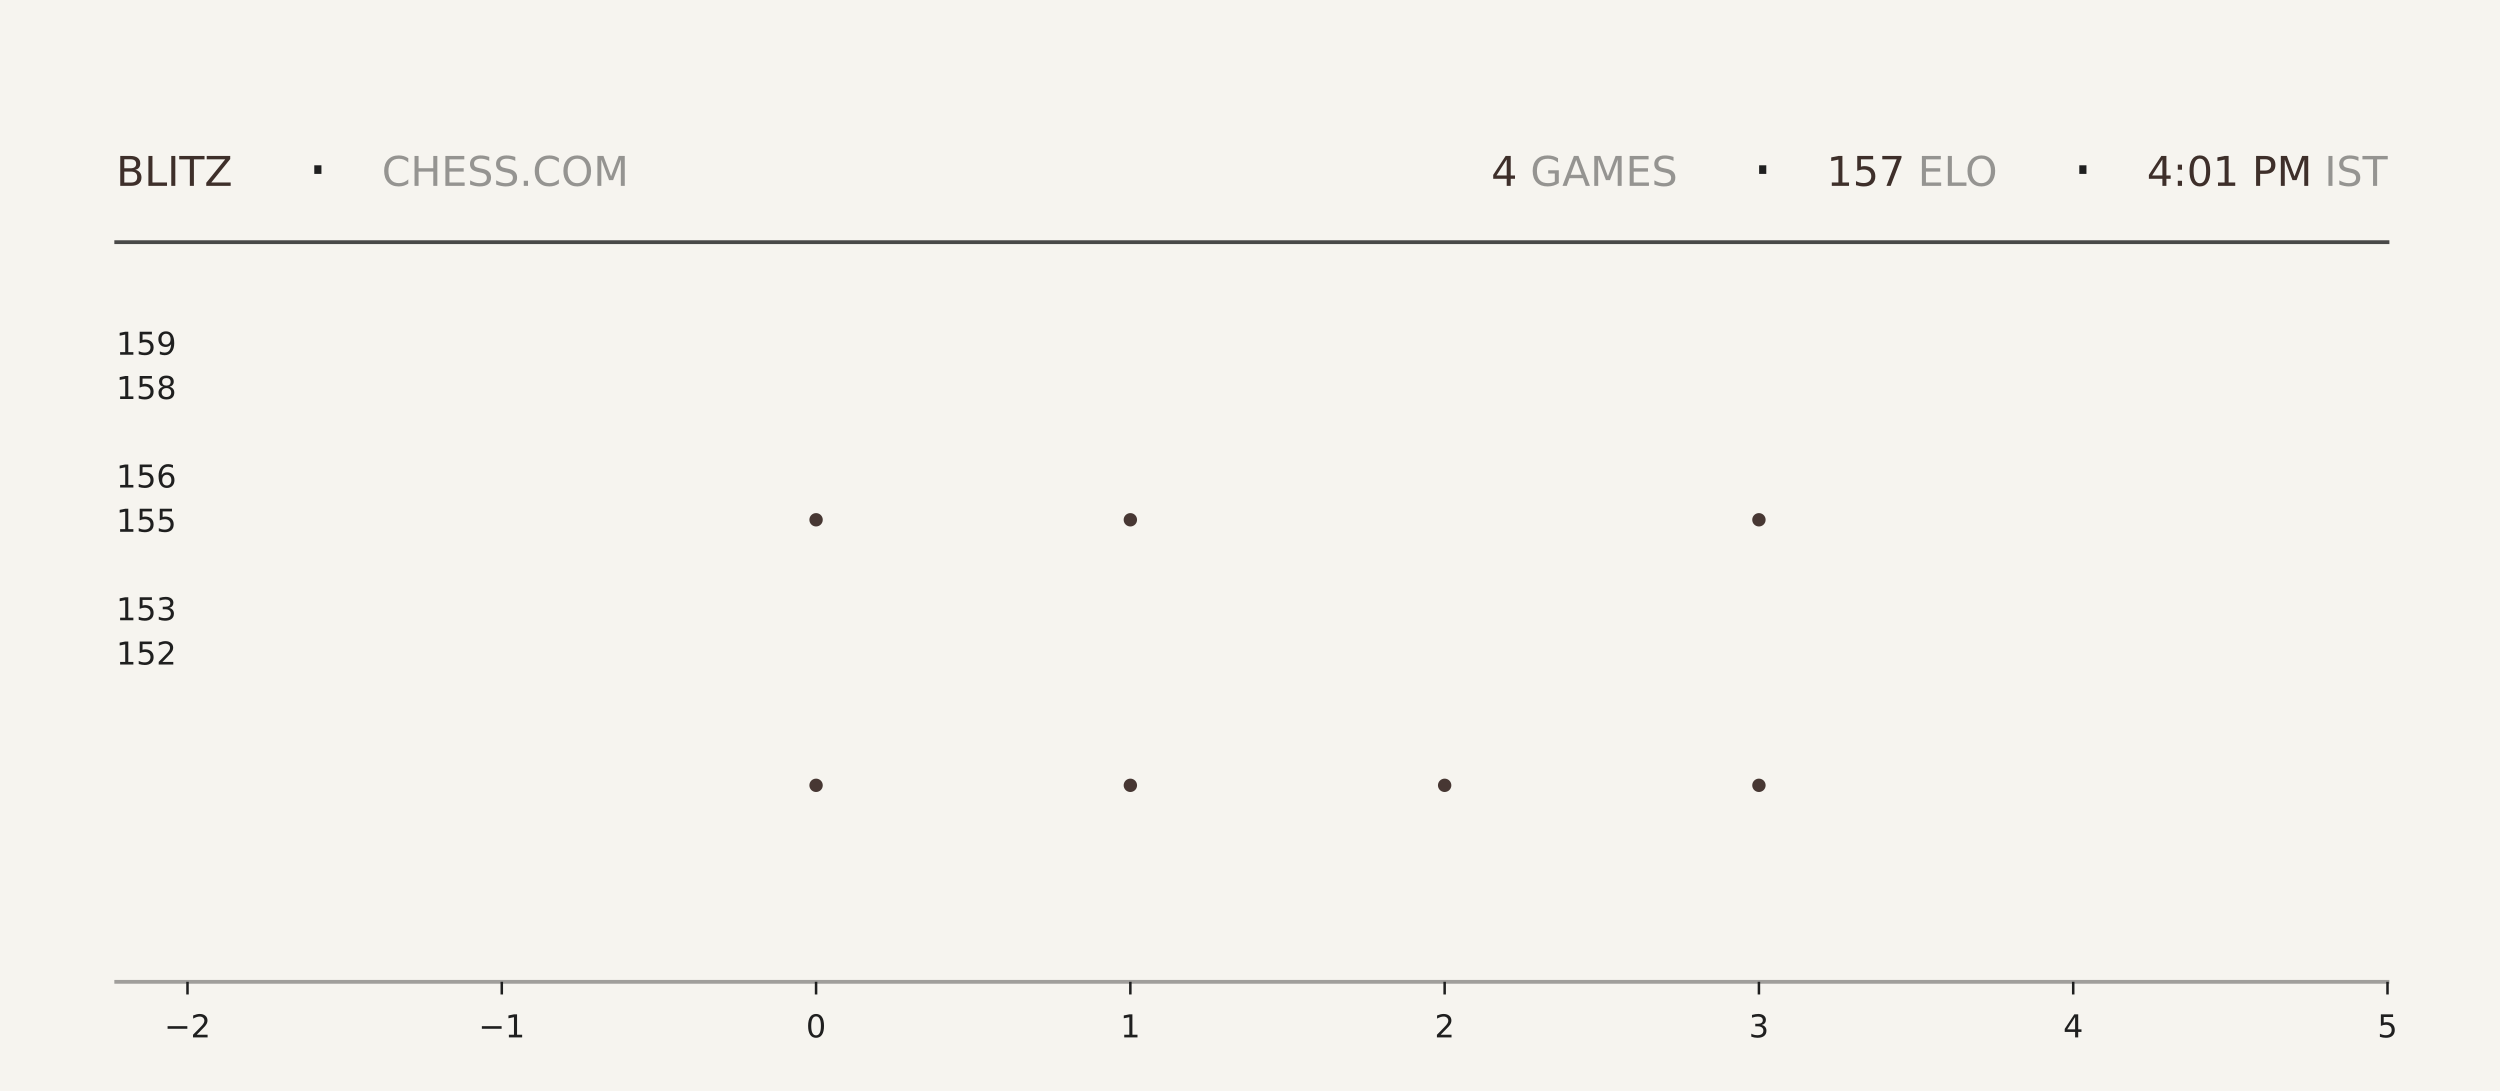
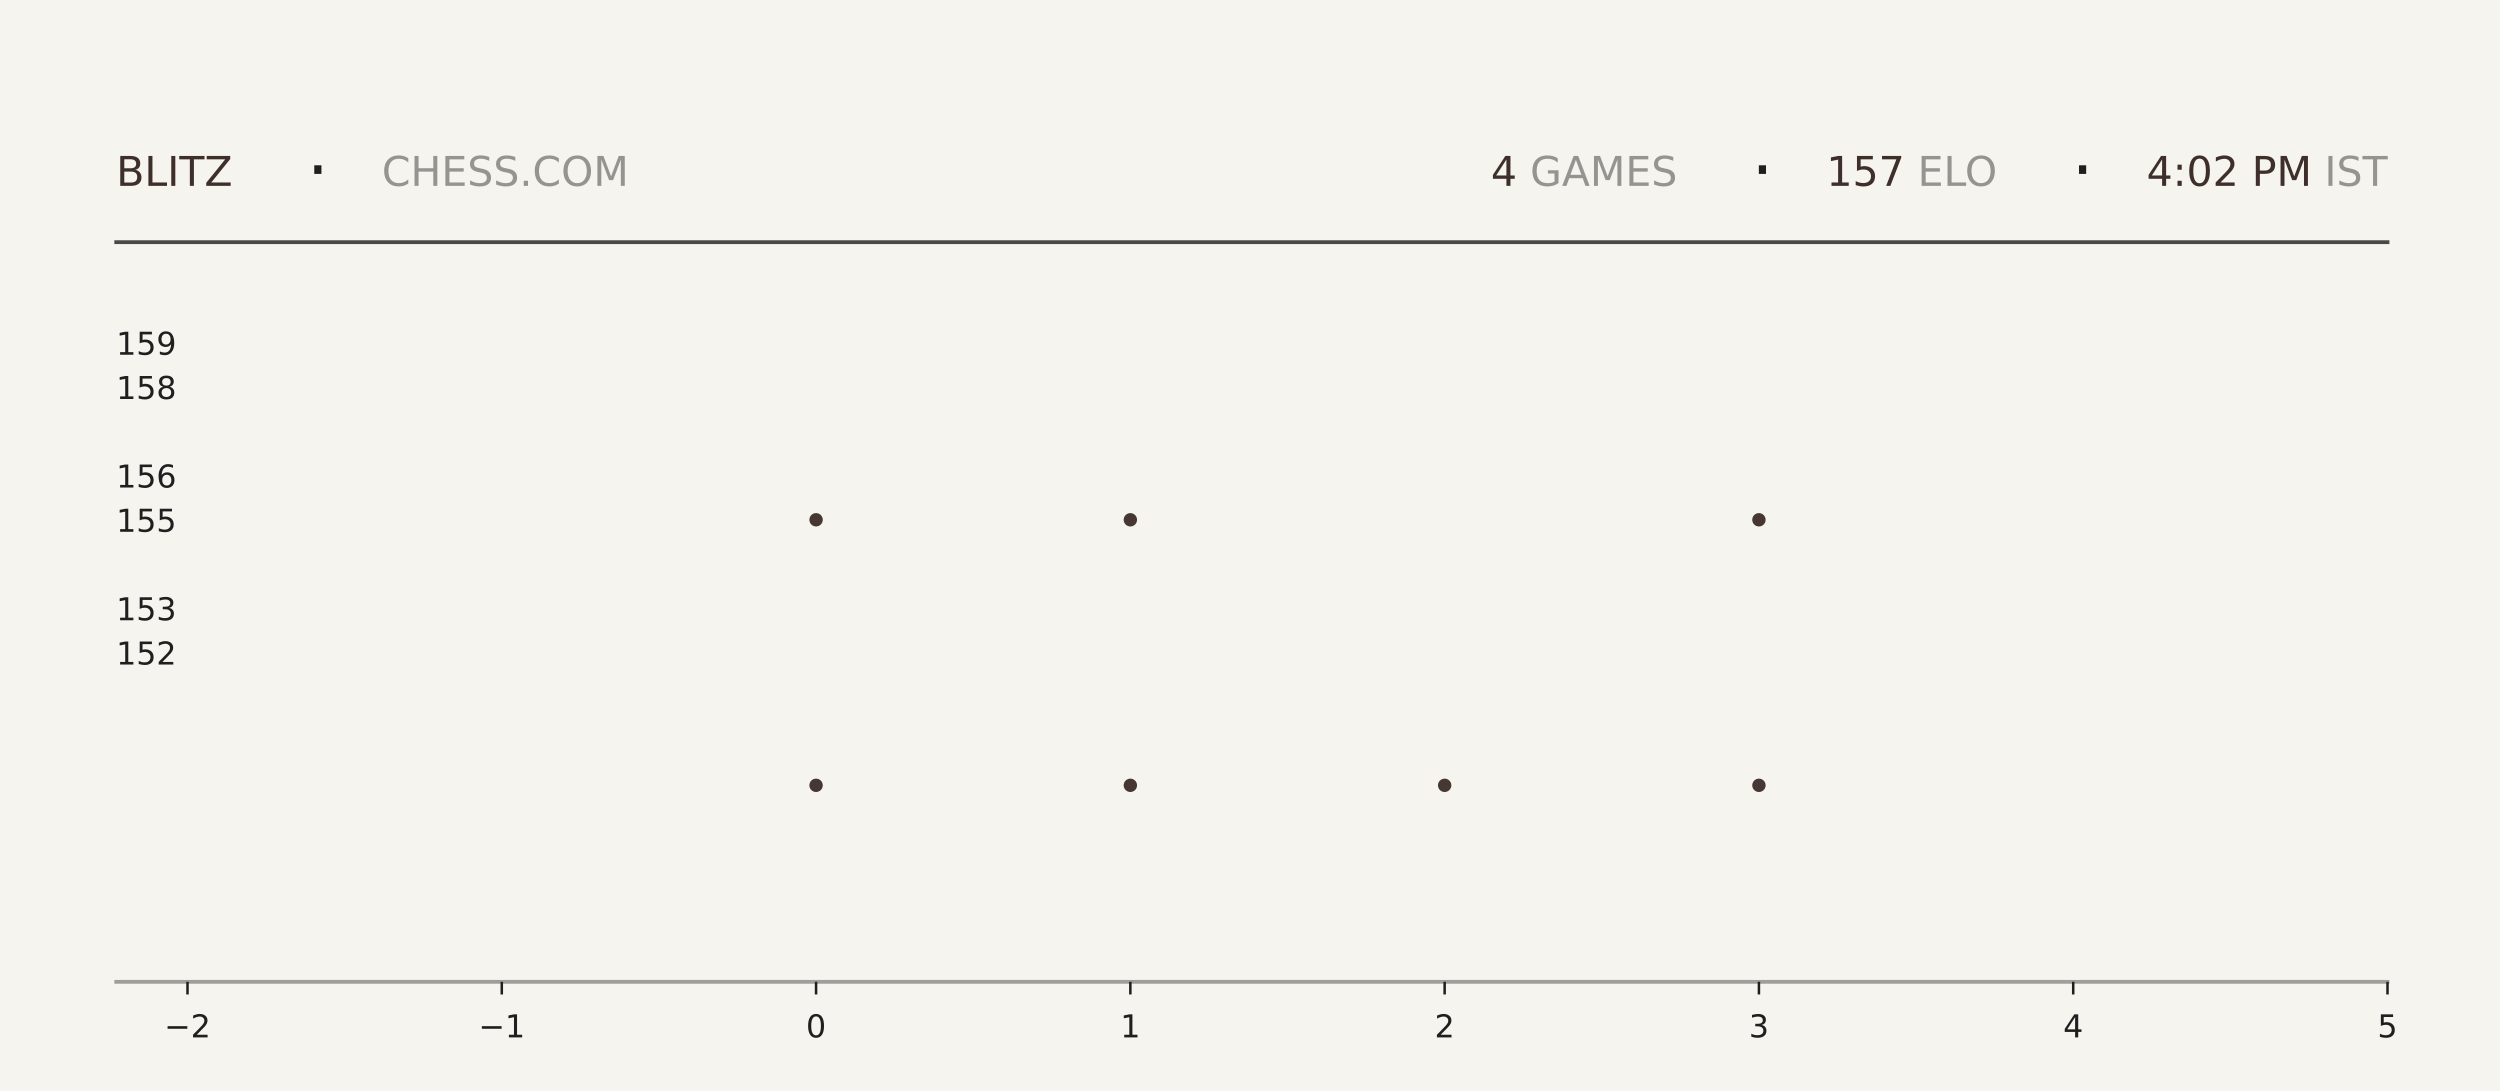
<svg xmlns="http://www.w3.org/2000/svg" xmlns:xlink="http://www.w3.org/1999/xlink" width="792pt" height="345.6pt" viewBox="0 0 792 345.6" version="1.1">
  <defs>
    <style type="text/css">*{stroke-linejoin: round; stroke-linecap: butt}</style>
  </defs>
  <g id="figure_1">
    <g id="patch_1">
      <path d="M 0 345.6  L 792 345.6  L 792 0  L 0 0  z " style="fill: #f6f4ef" />
    </g>
    <g id="axes_1">
      <g id="patch_2">
        <path d="M 59.4 311.04  L 756.36 311.04  L 756.36 103.68  L 59.4 103.68  z " style="fill: #f6f4ef" />
      </g>
      <g id="PathCollection_1">
        <defs>
-           <path id="mab57c7e3d8" d="M 0 2.121  C 0.563 2.121 1.102 1.898 1.5 1.5  C 1.898 1.102 2.121 0.563 2.121 0  C 2.121 -0.563 1.898 -1.102 1.5 -1.5  C 1.102 -1.898 0.563 -2.121 0 -2.121  C -0.563 -2.121 -1.102 -1.898 -1.5 -1.5  C -1.898 -1.102 -2.121 -0.563 -2.121 0  C -2.121 0.563 -1.898 1.102 -1.5 1.5  C -1.102 1.898 -0.563 2.121 0 2.121  z " />
-         </defs>
-         <g clip-path="url(#pa904b2d825)">
-           <use xlink:href="#mab57c7e3d8" x="258.531" y="248.79" style="fill: #3e2f2a; fill-opacity: 0.95" />
-           <use xlink:href="#mab57c7e3d8" x="258.531" y="164.668" style="fill: #3e2f2a; fill-opacity: 0.95" />
+           <path id="m0644510053" d="M 0 2.121  C 0.563 2.121 1.102 1.898 1.5 1.5  C 1.898 1.102 2.121 0.563 2.121 0  C 2.121 -0.563 1.898 -1.102 1.5 -1.5  C 1.102 -1.898 0.563 -2.121 0 -2.121  C -0.563 -2.121 -1.102 -1.898 -1.5 -1.5  C -1.898 -1.102 -2.121 -0.563 -2.121 0  C -2.121 0.563 -1.898 1.102 -1.5 1.5  C -1.102 1.898 -0.563 2.121 0 2.121  z " />
+         </defs>
+         <g clip-path="url(#pd1190dd791)">
+           <use xlink:href="#m0644510053" x="258.531" y="248.79" style="fill: #3e2f2a; fill-opacity: 0.95" />
+           <use xlink:href="#m0644510053" x="258.531" y="164.668" style="fill: #3e2f2a; fill-opacity: 0.95" />
        </g>
      </g>
      <g id="PathCollection_2">
-         <g clip-path="url(#pa904b2d825)">
-           <use xlink:href="#mab57c7e3d8" x="358.097" y="248.79" style="fill: #3e2f2a; fill-opacity: 0.95" />
-           <use xlink:href="#mab57c7e3d8" x="358.097" y="164.668" style="fill: #3e2f2a; fill-opacity: 0.95" />
-           <use xlink:href="#mab57c7e3d8" x="358.097" y="80.547" style="fill: #3e2f2a; fill-opacity: 0.95" />
+         <g clip-path="url(#pd1190dd791)">
+           <use xlink:href="#m0644510053" x="358.097" y="248.79" style="fill: #3e2f2a; fill-opacity: 0.95" />
+           <use xlink:href="#m0644510053" x="358.097" y="164.668" style="fill: #3e2f2a; fill-opacity: 0.95" />
+           <use xlink:href="#m0644510053" x="358.097" y="80.547" style="fill: #3e2f2a; fill-opacity: 0.95" />
        </g>
      </g>
      <g id="PathCollection_3">
-         <g clip-path="url(#pa904b2d825)">
-           <use xlink:href="#mab57c7e3d8" x="457.663" y="248.79" style="fill: #3e2f2a; fill-opacity: 0.95" />
+         <g clip-path="url(#pd1190dd791)">
+           <use xlink:href="#m0644510053" x="457.663" y="248.79" style="fill: #3e2f2a; fill-opacity: 0.95" />
        </g>
      </g>
      <g id="PathCollection_4">
-         <g clip-path="url(#pa904b2d825)">
-           <use xlink:href="#mab57c7e3d8" x="557.229" y="248.79" style="fill: #3e2f2a; fill-opacity: 0.95" />
-           <use xlink:href="#mab57c7e3d8" x="557.229" y="164.668" style="fill: #3e2f2a; fill-opacity: 0.95" />
-           <use xlink:href="#mab57c7e3d8" x="557.229" y="80.547" style="fill: #3e2f2a; fill-opacity: 0.95" />
+         <g clip-path="url(#pd1190dd791)">
+           <use xlink:href="#m0644510053" x="557.229" y="248.79" style="fill: #3e2f2a; fill-opacity: 0.95" />
+           <use xlink:href="#m0644510053" x="557.229" y="164.668" style="fill: #3e2f2a; fill-opacity: 0.95" />
+           <use xlink:href="#m0644510053" x="557.229" y="80.547" style="fill: #3e2f2a; fill-opacity: 0.95" />
        </g>
      </g>
      <g id="matplotlib.axis_1">
        <g id="xtick_1">
          <g id="line2d_1">
            <defs>
-               <path id="m2b0dede95a" d="M 0 0  L 0 4  " style="stroke: #1f1f1f; stroke-width: 0.8" />
+               <path id="mc811c2f07a" d="M 0 0  L 0 4  " style="stroke: #1f1f1f; stroke-width: 0.8" />
            </defs>
            <g>
-               <use xlink:href="#m2b0dede95a" x="59.4" y="311.04" style="fill: #1f1f1f; stroke: #1f1f1f; stroke-width: 0.8" />
+               <use xlink:href="#mc811c2f07a" x="59.4" y="311.04" style="fill: #1f1f1f; stroke: #1f1f1f; stroke-width: 0.8" />
            </g>
          </g>
          <g id="text_1">
            <g style="fill: #1f1f1f" transform="translate(52.02891 328.6384) scale(0.1 -0.1)">
              <defs>
                <path id="DejaVuSans-2212" d="M 678 2272  L 4684 2272  L 4684 1741  L 678 1741  L 678 2272  z " transform="scale(0.015625)" />
                <path id="DejaVuSans-32" d="M 1228 531  L 3431 531  L 3431 0  L 469 0  L 469 531  Q 828 903 1448 1529  Q 2069 2156 2228 2338  Q 2531 2678 2651 2914  Q 2772 3150 2772 3378  Q 2772 3750 2511 3984  Q 2250 4219 1831 4219  Q 1534 4219 1204 4116  Q 875 4013 500 3803  L 500 4441  Q 881 4594 1212 4672  Q 1544 4750 1819 4750  Q 2544 4750 2975 4387  Q 3406 4025 3406 3419  Q 3406 3131 3298 2873  Q 3191 2616 2906 2266  Q 2828 2175 2409 1742  Q 1991 1309 1228 531  z " transform="scale(0.015625)" />
              </defs>
              <use xlink:href="#DejaVuSans-2212" />
              <use xlink:href="#DejaVuSans-32" transform="translate(83.78906 0)" />
            </g>
          </g>
        </g>
        <g id="xtick_2">
          <g id="line2d_2">
            <g>
-               <use xlink:href="#m2b0dede95a" x="158.966" y="311.04" style="fill: #1f1f1f; stroke: #1f1f1f; stroke-width: 0.8" />
+               <use xlink:href="#mc811c2f07a" x="158.966" y="311.04" style="fill: #1f1f1f; stroke: #1f1f1f; stroke-width: 0.8" />
            </g>
          </g>
          <g id="text_2">
            <g style="fill: #1f1f1f" transform="translate(151.5946 328.6384) scale(0.1 -0.1)">
              <defs>
                <path id="DejaVuSans-31" d="M 794 531  L 1825 531  L 1825 4091  L 703 3866  L 703 4441  L 1819 4666  L 2450 4666  L 2450 531  L 3481 531  L 3481 0  L 794 0  L 794 531  z " transform="scale(0.015625)" />
              </defs>
              <use xlink:href="#DejaVuSans-2212" />
              <use xlink:href="#DejaVuSans-31" transform="translate(83.78906 0)" />
            </g>
          </g>
        </g>
        <g id="xtick_3">
          <g id="line2d_3">
            <g>
-               <use xlink:href="#m2b0dede95a" x="258.531" y="311.04" style="fill: #1f1f1f; stroke: #1f1f1f; stroke-width: 0.8" />
+               <use xlink:href="#mc811c2f07a" x="258.531" y="311.04" style="fill: #1f1f1f; stroke: #1f1f1f; stroke-width: 0.8" />
            </g>
          </g>
          <g id="text_3">
            <g style="fill: #1f1f1f" transform="translate(255.3502 328.6384) scale(0.1 -0.1)">
              <defs>
                <path id="DejaVuSans-30" d="M 2034 4250  Q 1547 4250 1301 3770  Q 1056 3291 1056 2328  Q 1056 1369 1301 889  Q 1547 409 2034 409  Q 2525 409 2770 889  Q 3016 1369 3016 2328  Q 3016 3291 2770 3770  Q 2525 4250 2034 4250  z M 2034 4750  Q 2819 4750 3233 4129  Q 3647 3509 3647 2328  Q 3647 1150 3233 529  Q 2819 -91 2034 -91  Q 1250 -91 836 529  Q 422 1150 422 2328  Q 422 3509 836 4129  Q 1250 4750 2034 4750  z " transform="scale(0.015625)" />
              </defs>
              <use xlink:href="#DejaVuSans-30" />
            </g>
          </g>
        </g>
        <g id="xtick_4">
          <g id="line2d_4">
            <g>
-               <use xlink:href="#m2b0dede95a" x="358.097" y="311.04" style="fill: #1f1f1f; stroke: #1f1f1f; stroke-width: 0.8" />
+               <use xlink:href="#mc811c2f07a" x="358.097" y="311.04" style="fill: #1f1f1f; stroke: #1f1f1f; stroke-width: 0.8" />
            </g>
          </g>
          <g id="text_4">
            <g style="fill: #1f1f1f" transform="translate(354.9159 328.6384) scale(0.1 -0.1)">
              <use xlink:href="#DejaVuSans-31" />
            </g>
          </g>
        </g>
        <g id="xtick_5">
          <g id="line2d_5">
            <g>
-               <use xlink:href="#m2b0dede95a" x="457.663" y="311.04" style="fill: #1f1f1f; stroke: #1f1f1f; stroke-width: 0.8" />
+               <use xlink:href="#mc811c2f07a" x="457.663" y="311.04" style="fill: #1f1f1f; stroke: #1f1f1f; stroke-width: 0.8" />
            </g>
          </g>
          <g id="text_5">
            <g style="fill: #1f1f1f" transform="translate(454.4816 328.6384) scale(0.1 -0.1)">
              <use xlink:href="#DejaVuSans-32" />
            </g>
          </g>
        </g>
        <g id="xtick_6">
          <g id="line2d_6">
            <g>
-               <use xlink:href="#m2b0dede95a" x="557.229" y="311.04" style="fill: #1f1f1f; stroke: #1f1f1f; stroke-width: 0.8" />
+               <use xlink:href="#mc811c2f07a" x="557.229" y="311.04" style="fill: #1f1f1f; stroke: #1f1f1f; stroke-width: 0.8" />
            </g>
          </g>
          <g id="text_6">
            <g style="fill: #1f1f1f" transform="translate(554.0473 328.6384) scale(0.1 -0.1)">
              <defs>
                <path id="DejaVuSans-33" d="M 2597 2516  Q 3050 2419 3304 2112  Q 3559 1806 3559 1356  Q 3559 666 3084 287  Q 2609 -91 1734 -91  Q 1441 -91 1130 -33  Q 819 25 488 141  L 488 750  Q 750 597 1062 519  Q 1375 441 1716 441  Q 2309 441 2620 675  Q 2931 909 2931 1356  Q 2931 1769 2642 2001  Q 2353 2234 1838 2234  L 1294 2234  L 1294 2753  L 1863 2753  Q 2328 2753 2575 2939  Q 2822 3125 2822 3475  Q 2822 3834 2567 4026  Q 2313 4219 1838 4219  Q 1578 4219 1281 4162  Q 984 4106 628 3988  L 628 4550  Q 988 4650 1302 4700  Q 1616 4750 1894 4750  Q 2613 4750 3031 4423  Q 3450 4097 3450 3541  Q 3450 3153 3228 2886  Q 3006 2619 2597 2516  z " transform="scale(0.015625)" />
              </defs>
              <use xlink:href="#DejaVuSans-33" />
            </g>
          </g>
        </g>
        <g id="xtick_7">
          <g id="line2d_7">
            <g>
-               <use xlink:href="#m2b0dede95a" x="656.794" y="311.04" style="fill: #1f1f1f; stroke: #1f1f1f; stroke-width: 0.8" />
+               <use xlink:href="#mc811c2f07a" x="656.794" y="311.04" style="fill: #1f1f1f; stroke: #1f1f1f; stroke-width: 0.8" />
            </g>
          </g>
          <g id="text_7">
            <g style="fill: #1f1f1f" transform="translate(653.613 328.6384) scale(0.1 -0.1)">
              <defs>
                <path id="DejaVuSans-34" d="M 2419 4116  L 825 1625  L 2419 1625  L 2419 4116  z M 2253 4666  L 3047 4666  L 3047 1625  L 3713 1625  L 3713 1100  L 3047 1100  L 3047 0  L 2419 0  L 2419 1100  L 313 1100  L 313 1709  L 2253 4666  z " transform="scale(0.015625)" />
              </defs>
              <use xlink:href="#DejaVuSans-34" />
            </g>
          </g>
        </g>
        <g id="xtick_8">
          <g id="line2d_8">
            <g>
-               <use xlink:href="#m2b0dede95a" x="756.36" y="311.04" style="fill: #1f1f1f; stroke: #1f1f1f; stroke-width: 0.8" />
+               <use xlink:href="#mc811c2f07a" x="756.36" y="311.04" style="fill: #1f1f1f; stroke: #1f1f1f; stroke-width: 0.8" />
            </g>
          </g>
          <g id="text_8">
            <g style="fill: #1f1f1f" transform="translate(753.1788 328.6384) scale(0.1 -0.1)">
              <defs>
                <path id="DejaVuSans-35" d="M 691 4666  L 3169 4666  L 3169 4134  L 1269 4134  L 1269 2991  Q 1406 3038 1543 3061  Q 1681 3084 1819 3084  Q 2600 3084 3056 2656  Q 3513 2228 3513 1497  Q 3513 744 3044 326  Q 2575 -91 1722 -91  Q 1428 -91 1123 -41  Q 819 9 494 109  L 494 744  Q 775 591 1075 516  Q 1375 441 1709 441  Q 2250 441 2565 725  Q 2881 1009 2881 1497  Q 2881 1984 2565 2268  Q 2250 2553 1709 2553  Q 1456 2553 1204 2497  Q 953 2441 691 2322  L 691 4666  z " transform="scale(0.015625)" />
              </defs>
              <use xlink:href="#DejaVuSans-35" />
            </g>
          </g>
        </g>
      </g>
      <g id="matplotlib.axis_2">
        <g id="ytick_1">
          <g id="line2d_9" />
          <g id="text_9">
            <g style="fill: #1f1f1f" transform="translate(36.8125 210.5283) scale(0.1 -0.1)">
              <use xlink:href="#DejaVuSans-31" />
              <use xlink:href="#DejaVuSans-35" transform="translate(63.62305 0)" />
              <use xlink:href="#DejaVuSans-32" transform="translate(127.2461 0)" />
            </g>
          </g>
        </g>
        <g id="ytick_2">
          <g id="line2d_10" />
          <g id="text_10">
            <g style="fill: #1f1f1f" transform="translate(36.8125 196.508) scale(0.1 -0.1)">
              <use xlink:href="#DejaVuSans-31" />
              <use xlink:href="#DejaVuSans-35" transform="translate(63.62305 0)" />
              <use xlink:href="#DejaVuSans-33" transform="translate(127.2461 0)" />
            </g>
          </g>
        </g>
        <g id="ytick_3">
          <g id="line2d_11" />
          <g id="text_11">
            <g style="fill: #1f1f1f" transform="translate(36.8125 168.4675) scale(0.1 -0.1)">
              <use xlink:href="#DejaVuSans-31" />
              <use xlink:href="#DejaVuSans-35" transform="translate(63.62305 0)" />
              <use xlink:href="#DejaVuSans-35" transform="translate(127.2461 0)" />
            </g>
          </g>
        </g>
        <g id="ytick_4">
          <g id="line2d_12" />
          <g id="text_12">
            <g style="fill: #1f1f1f" transform="translate(36.8125 154.4472) scale(0.1 -0.1)">
              <defs>
                <path id="DejaVuSans-36" d="M 2113 2584  Q 1688 2584 1439 2293  Q 1191 2003 1191 1497  Q 1191 994 1439 701  Q 1688 409 2113 409  Q 2538 409 2786 701  Q 3034 994 3034 1497  Q 3034 2003 2786 2293  Q 2538 2584 2113 2584  z M 3366 4563  L 3366 3988  Q 3128 4100 2886 4159  Q 2644 4219 2406 4219  Q 1781 4219 1451 3797  Q 1122 3375 1075 2522  Q 1259 2794 1537 2939  Q 1816 3084 2150 3084  Q 2853 3084 3261 2657  Q 3669 2231 3669 1497  Q 3669 778 3244 343  Q 2819 -91 2113 -91  Q 1303 -91 875 529  Q 447 1150 447 2328  Q 447 3434 972 4092  Q 1497 4750 2381 4750  Q 2619 4750 2861 4703  Q 3103 4656 3366 4563  z " transform="scale(0.015625)" />
              </defs>
              <use xlink:href="#DejaVuSans-31" />
              <use xlink:href="#DejaVuSans-35" transform="translate(63.62305 0)" />
              <use xlink:href="#DejaVuSans-36" transform="translate(127.2461 0)" />
            </g>
          </g>
        </g>
        <g id="ytick_5">
          <g id="line2d_13" />
          <g id="text_13">
            <g style="fill: #1f1f1f" transform="translate(36.8125 126.4066) scale(0.1 -0.1)">
              <defs>
                <path id="DejaVuSans-38" d="M 2034 2216  Q 1584 2216 1326 1975  Q 1069 1734 1069 1313  Q 1069 891 1326 650  Q 1584 409 2034 409  Q 2484 409 2743 651  Q 3003 894 3003 1313  Q 3003 1734 2745 1975  Q 2488 2216 2034 2216  z M 1403 2484  Q 997 2584 770 2862  Q 544 3141 544 3541  Q 544 4100 942 4425  Q 1341 4750 2034 4750  Q 2731 4750 3128 4425  Q 3525 4100 3525 3541  Q 3525 3141 3298 2862  Q 3072 2584 2669 2484  Q 3125 2378 3379 2068  Q 3634 1759 3634 1313  Q 3634 634 3220 271  Q 2806 -91 2034 -91  Q 1263 -91 848 271  Q 434 634 434 1313  Q 434 1759 690 2068  Q 947 2378 1403 2484  z M 1172 3481  Q 1172 3119 1398 2916  Q 1625 2713 2034 2713  Q 2441 2713 2670 2916  Q 2900 3119 2900 3481  Q 2900 3844 2670 4047  Q 2441 4250 2034 4250  Q 1625 4250 1398 4047  Q 1172 3844 1172 3481  z " transform="scale(0.015625)" />
              </defs>
              <use xlink:href="#DejaVuSans-31" />
              <use xlink:href="#DejaVuSans-35" transform="translate(63.62305 0)" />
              <use xlink:href="#DejaVuSans-38" transform="translate(127.2461 0)" />
            </g>
          </g>
        </g>
        <g id="ytick_6">
          <g id="line2d_14" />
          <g id="text_14">
            <g style="fill: #1f1f1f" transform="translate(36.8125 112.3863) scale(0.1 -0.1)">
              <defs>
                <path id="DejaVuSans-39" d="M 703 97  L 703 672  Q 941 559 1184 500  Q 1428 441 1663 441  Q 2288 441 2617 861  Q 2947 1281 2994 2138  Q 2813 1869 2534 1725  Q 2256 1581 1919 1581  Q 1219 1581 811 2004  Q 403 2428 403 3163  Q 403 3881 828 4315  Q 1253 4750 1959 4750  Q 2769 4750 3195 4129  Q 3622 3509 3622 2328  Q 3622 1225 3098 567  Q 2575 -91 1691 -91  Q 1453 -91 1209 -44  Q 966 3 703 97  z M 1959 2075  Q 2384 2075 2632 2365  Q 2881 2656 2881 3163  Q 2881 3666 2632 3958  Q 2384 4250 1959 4250  Q 1534 4250 1286 3958  Q 1038 3666 1038 3163  Q 1038 2656 1286 2365  Q 1534 2075 1959 2075  z " transform="scale(0.015625)" />
              </defs>
              <use xlink:href="#DejaVuSans-31" />
              <use xlink:href="#DejaVuSans-35" transform="translate(63.62305 0)" />
              <use xlink:href="#DejaVuSans-39" transform="translate(127.2461 0)" />
            </g>
          </g>
        </g>
      </g>
    </g>
    <g id="line2d_15">
      <path d="M 36.82 76.723  L 756.36 76.723  " style="fill: none; stroke: #1f1f1f; stroke-opacity: 0.8; stroke-width: 1.2; stroke-linecap: square" />
    </g>
    <g id="line2d_16">
      <path d="M 36.82 311.04  L 756.36 311.04  " style="fill: none; stroke: #1f1f1f; stroke-opacity: 0.4; stroke-width: 1.2; stroke-linecap: square" />
    </g>
    <g id="text_15">
      <g style="fill: #3e2f2a" transform="translate(36.82 58.88319) scale(0.13 -0.13)">
        <defs>
          <path id="DejaVuSans-42" d="M 1259 2228  L 1259 519  L 2272 519  Q 2781 519 3026 730  Q 3272 941 3272 1375  Q 3272 1813 3026 2020  Q 2781 2228 2272 2228  L 1259 2228  z M 1259 4147  L 1259 2741  L 2194 2741  Q 2656 2741 2882 2914  Q 3109 3088 3109 3444  Q 3109 3797 2882 3972  Q 2656 4147 2194 4147  L 1259 4147  z M 628 4666  L 2241 4666  Q 2963 4666 3353 4366  Q 3744 4066 3744 3513  Q 3744 3084 3544 2831  Q 3344 2578 2956 2516  Q 3422 2416 3680 2098  Q 3938 1781 3938 1306  Q 3938 681 3513 340  Q 3088 0 2303 0  L 628 0  L 628 4666  z " transform="scale(0.015625)" />
          <path id="DejaVuSans-4c" d="M 628 4666  L 1259 4666  L 1259 531  L 3531 531  L 3531 0  L 628 0  L 628 4666  z " transform="scale(0.015625)" />
          <path id="DejaVuSans-49" d="M 628 4666  L 1259 4666  L 1259 0  L 628 0  L 628 4666  z " transform="scale(0.015625)" />
          <path id="DejaVuSans-54" d="M -19 4666  L 3928 4666  L 3928 4134  L 2272 4134  L 2272 0  L 1638 0  L 1638 4134  L -19 4134  L -19 4666  z " transform="scale(0.015625)" />
          <path id="DejaVuSans-5a" d="M 359 4666  L 4025 4666  L 4025 4184  L 1075 531  L 4097 531  L 4097 0  L 288 0  L 288 481  L 3238 4134  L 359 4134  L 359 4666  z " transform="scale(0.015625)" />
        </defs>
        <use xlink:href="#DejaVuSans-42" />
        <use xlink:href="#DejaVuSans-4c" transform="translate(68.60352 0)" />
        <use xlink:href="#DejaVuSans-49" transform="translate(124.3164 0)" />
        <use xlink:href="#DejaVuSans-54" transform="translate(153.8086 0)" />
        <use xlink:href="#DejaVuSans-5a" transform="translate(214.8926 0)" />
      </g>
    </g>
    <g id="text_16">
      <g style="fill: #1f1f1f" transform="translate(97.21 61.36662) scale(0.22 -0.22)">
        <defs>
          <path id="DejaVuSans-b7" d="M 684 2619  L 1344 2619  L 1344 1825  L 684 1825  L 684 2619  z " transform="scale(0.015625)" />
        </defs>
        <use xlink:href="#DejaVuSans-b7" />
      </g>
    </g>
    <g id="text_17">
      <g style="fill: #1f1f1f; opacity: 0.45" transform="translate(120.97 58.88319) scale(0.13 -0.13)">
        <defs>
          <path id="DejaVuSans-43" d="M 4122 4306  L 4122 3641  Q 3803 3938 3442 4084  Q 3081 4231 2675 4231  Q 1875 4231 1450 3742  Q 1025 3253 1025 2328  Q 1025 1406 1450 917  Q 1875 428 2675 428  Q 3081 428 3442 575  Q 3803 722 4122 1019  L 4122 359  Q 3791 134 3420 21  Q 3050 -91 2638 -91  Q 1578 -91 968 557  Q 359 1206 359 2328  Q 359 3453 968 4101  Q 1578 4750 2638 4750  Q 3056 4750 3426 4639  Q 3797 4528 4122 4306  z " transform="scale(0.015625)" />
          <path id="DejaVuSans-48" d="M 628 4666  L 1259 4666  L 1259 2753  L 3553 2753  L 3553 4666  L 4184 4666  L 4184 0  L 3553 0  L 3553 2222  L 1259 2222  L 1259 0  L 628 0  L 628 4666  z " transform="scale(0.015625)" />
          <path id="DejaVuSans-45" d="M 628 4666  L 3578 4666  L 3578 4134  L 1259 4134  L 1259 2753  L 3481 2753  L 3481 2222  L 1259 2222  L 1259 531  L 3634 531  L 3634 0  L 628 0  L 628 4666  z " transform="scale(0.015625)" />
          <path id="DejaVuSans-53" d="M 3425 4513  L 3425 3897  Q 3066 4069 2747 4153  Q 2428 4238 2131 4238  Q 1616 4238 1336 4038  Q 1056 3838 1056 3469  Q 1056 3159 1242 3001  Q 1428 2844 1947 2747  L 2328 2669  Q 3034 2534 3370 2195  Q 3706 1856 3706 1288  Q 3706 609 3251 259  Q 2797 -91 1919 -91  Q 1588 -91 1214 -16  Q 841 59 441 206  L 441 856  Q 825 641 1194 531  Q 1563 422 1919 422  Q 2459 422 2753 634  Q 3047 847 3047 1241  Q 3047 1584 2836 1778  Q 2625 1972 2144 2069  L 1759 2144  Q 1053 2284 737 2584  Q 422 2884 422 3419  Q 422 4038 858 4394  Q 1294 4750 2059 4750  Q 2388 4750 2728 4690  Q 3069 4631 3425 4513  z " transform="scale(0.015625)" />
          <path id="DejaVuSans-2e" d="M 684 794  L 1344 794  L 1344 0  L 684 0  L 684 794  z " transform="scale(0.015625)" />
          <path id="DejaVuSans-4f" d="M 2522 4238  Q 1834 4238 1429 3725  Q 1025 3213 1025 2328  Q 1025 1447 1429 934  Q 1834 422 2522 422  Q 3209 422 3611 934  Q 4013 1447 4013 2328  Q 4013 3213 3611 3725  Q 3209 4238 2522 4238  z M 2522 4750  Q 3503 4750 4090 4092  Q 4678 3434 4678 2328  Q 4678 1225 4090 567  Q 3503 -91 2522 -91  Q 1538 -91 948 565  Q 359 1222 359 2328  Q 359 3434 948 4092  Q 1538 4750 2522 4750  z " transform="scale(0.015625)" />
          <path id="DejaVuSans-4d" d="M 628 4666  L 1569 4666  L 2759 1491  L 3956 4666  L 4897 4666  L 4897 0  L 4281 0  L 4281 4097  L 3078 897  L 2444 897  L 1241 4097  L 1241 0  L 628 0  L 628 4666  z " transform="scale(0.015625)" />
        </defs>
        <use xlink:href="#DejaVuSans-43" />
        <use xlink:href="#DejaVuSans-48" transform="translate(69.82422 0)" />
        <use xlink:href="#DejaVuSans-45" transform="translate(145.0195 0)" />
        <use xlink:href="#DejaVuSans-53" transform="translate(208.2031 0)" />
        <use xlink:href="#DejaVuSans-53" transform="translate(271.6797 0)" />
        <use xlink:href="#DejaVuSans-2e" transform="translate(335.1562 0)" />
        <use xlink:href="#DejaVuSans-43" transform="translate(366.9434 0)" />
        <use xlink:href="#DejaVuSans-4f" transform="translate(436.7676 0)" />
        <use xlink:href="#DejaVuSans-4d" transform="translate(515.4785 0)" />
      </g>
    </g>
    <g id="text_18">
-       <g style="fill: #3e2f2a" transform="translate(472.41 58.88319) scale(0.13 -0.13)">
+       <g style="fill: #3e2f2a" transform="translate(472.32 58.88319) scale(0.13 -0.13)">
        <use xlink:href="#DejaVuSans-34" />
      </g>
    </g>
    <g id="text_19">
-       <g style="fill: #1f1f1f; opacity: 0.45" transform="translate(480.69 58.88319) scale(0.13 -0.13)">
+       <g style="fill: #1f1f1f; opacity: 0.45" transform="translate(480.6 58.88319) scale(0.13 -0.13)">
        <defs>
          <path id="DejaVuSans-20" transform="scale(0.015625)" />
          <path id="DejaVuSans-47" d="M 3809 666  L 3809 1919  L 2778 1919  L 2778 2438  L 4434 2438  L 4434 434  Q 4069 175 3628 42  Q 3188 -91 2688 -91  Q 1594 -91 976 548  Q 359 1188 359 2328  Q 359 3472 976 4111  Q 1594 4750 2688 4750  Q 3144 4750 3555 4637  Q 3966 4525 4313 4306  L 4313 3634  Q 3963 3931 3569 4081  Q 3175 4231 2741 4231  Q 1884 4231 1454 3753  Q 1025 3275 1025 2328  Q 1025 1384 1454 906  Q 1884 428 2741 428  Q 3075 428 3337 486  Q 3600 544 3809 666  z " transform="scale(0.015625)" />
          <path id="DejaVuSans-41" d="M 2188 4044  L 1331 1722  L 3047 1722  L 2188 4044  z M 1831 4666  L 2547 4666  L 4325 0  L 3669 0  L 3244 1197  L 1141 1197  L 716 0  L 50 0  L 1831 4666  z " transform="scale(0.015625)" />
        </defs>
        <use xlink:href="#DejaVuSans-20" />
        <use xlink:href="#DejaVuSans-47" transform="translate(31.78711 0)" />
        <use xlink:href="#DejaVuSans-41" transform="translate(109.2773 0)" />
        <use xlink:href="#DejaVuSans-4d" transform="translate(177.6855 0)" />
        <use xlink:href="#DejaVuSans-45" transform="translate(263.9648 0)" />
        <use xlink:href="#DejaVuSans-53" transform="translate(327.1484 0)" />
      </g>
    </g>
    <g id="text_20">
-       <g style="fill: #1f1f1f" transform="translate(554.94 61.36662) scale(0.22 -0.22)">
+       <g style="fill: #1f1f1f" transform="translate(554.85 61.36662) scale(0.22 -0.22)">
        <use xlink:href="#DejaVuSans-b7" />
      </g>
    </g>
    <g id="text_21">
-       <g style="fill: #3e2f2a" transform="translate(578.7 58.88319) scale(0.13 -0.13)">
+       <g style="fill: #3e2f2a" transform="translate(578.61 58.88319) scale(0.13 -0.13)">
        <defs>
          <path id="DejaVuSans-37" d="M 525 4666  L 3525 4666  L 3525 4397  L 1831 0  L 1172 0  L 2766 4134  L 525 4134  L 525 4666  z " transform="scale(0.015625)" />
        </defs>
        <use xlink:href="#DejaVuSans-31" />
        <use xlink:href="#DejaVuSans-35" transform="translate(63.62305 0)" />
        <use xlink:href="#DejaVuSans-37" transform="translate(127.2461 0)" />
      </g>
    </g>
    <g id="text_22">
-       <g style="fill: #1f1f1f; opacity: 0.45" transform="translate(603.45 58.88319) scale(0.13 -0.13)">
+       <g style="fill: #1f1f1f; opacity: 0.45" transform="translate(603.36 58.88319) scale(0.13 -0.13)">
        <use xlink:href="#DejaVuSans-20" />
        <use xlink:href="#DejaVuSans-45" transform="translate(31.78711 0)" />
        <use xlink:href="#DejaVuSans-4c" transform="translate(94.9707 0)" />
        <use xlink:href="#DejaVuSans-4f" transform="translate(147.0586 0)" />
      </g>
    </g>
    <g id="text_23">
-       <g style="fill: #1f1f1f" transform="translate(656.37 61.36662) scale(0.22 -0.22)">
+       <g style="fill: #1f1f1f" transform="translate(656.28 61.36662) scale(0.22 -0.22)">
        <use xlink:href="#DejaVuSans-b7" />
      </g>
    </g>
    <g id="text_24">
-       <g style="fill: #3e2f2a" transform="translate(680.13 58.88319) scale(0.13 -0.13)">
+       <g style="fill: #3e2f2a" transform="translate(680.04 58.88319) scale(0.13 -0.13)">
        <defs>
          <path id="DejaVuSans-3a" d="M 750 794  L 1409 794  L 1409 0  L 750 0  L 750 794  z M 750 3309  L 1409 3309  L 1409 2516  L 750 2516  L 750 3309  z " transform="scale(0.015625)" />
          <path id="DejaVuSans-50" d="M 1259 4147  L 1259 2394  L 2053 2394  Q 2494 2394 2734 2622  Q 2975 2850 2975 3272  Q 2975 3691 2734 3919  Q 2494 4147 2053 4147  L 1259 4147  z M 628 4666  L 2053 4666  Q 2838 4666 3239 4311  Q 3641 3956 3641 3272  Q 3641 2581 3239 2228  Q 2838 1875 2053 1875  L 1259 1875  L 1259 0  L 628 0  L 628 4666  z " transform="scale(0.015625)" />
        </defs>
        <use xlink:href="#DejaVuSans-34" />
        <use xlink:href="#DejaVuSans-3a" transform="translate(63.62305 0)" />
        <use xlink:href="#DejaVuSans-30" transform="translate(97.31445 0)" />
-         <use xlink:href="#DejaVuSans-31" transform="translate(160.9375 0)" />
+         <use xlink:href="#DejaVuSans-32" transform="translate(160.9375 0)" />
        <use xlink:href="#DejaVuSans-20" transform="translate(224.5605 0)" />
        <use xlink:href="#DejaVuSans-50" transform="translate(256.3477 0)" />
        <use xlink:href="#DejaVuSans-4d" transform="translate(316.6504 0)" />
      </g>
    </g>
    <g id="text_25">
      <g style="fill: #1f1f1f; opacity: 0.45" transform="translate(732.24 58.88319) scale(0.13 -0.13)">
        <use xlink:href="#DejaVuSans-20" />
        <use xlink:href="#DejaVuSans-49" transform="translate(31.78711 0)" />
        <use xlink:href="#DejaVuSans-53" transform="translate(61.2793 0)" />
        <use xlink:href="#DejaVuSans-54" transform="translate(124.7559 0)" />
      </g>
    </g>
  </g>
  <defs>
-     <clipPath id="pa904b2d825">
+     <clipPath id="pd1190dd791">
      <rect x="59.4" y="103.68" width="696.96" height="207.36" />
    </clipPath>
  </defs>
</svg>
